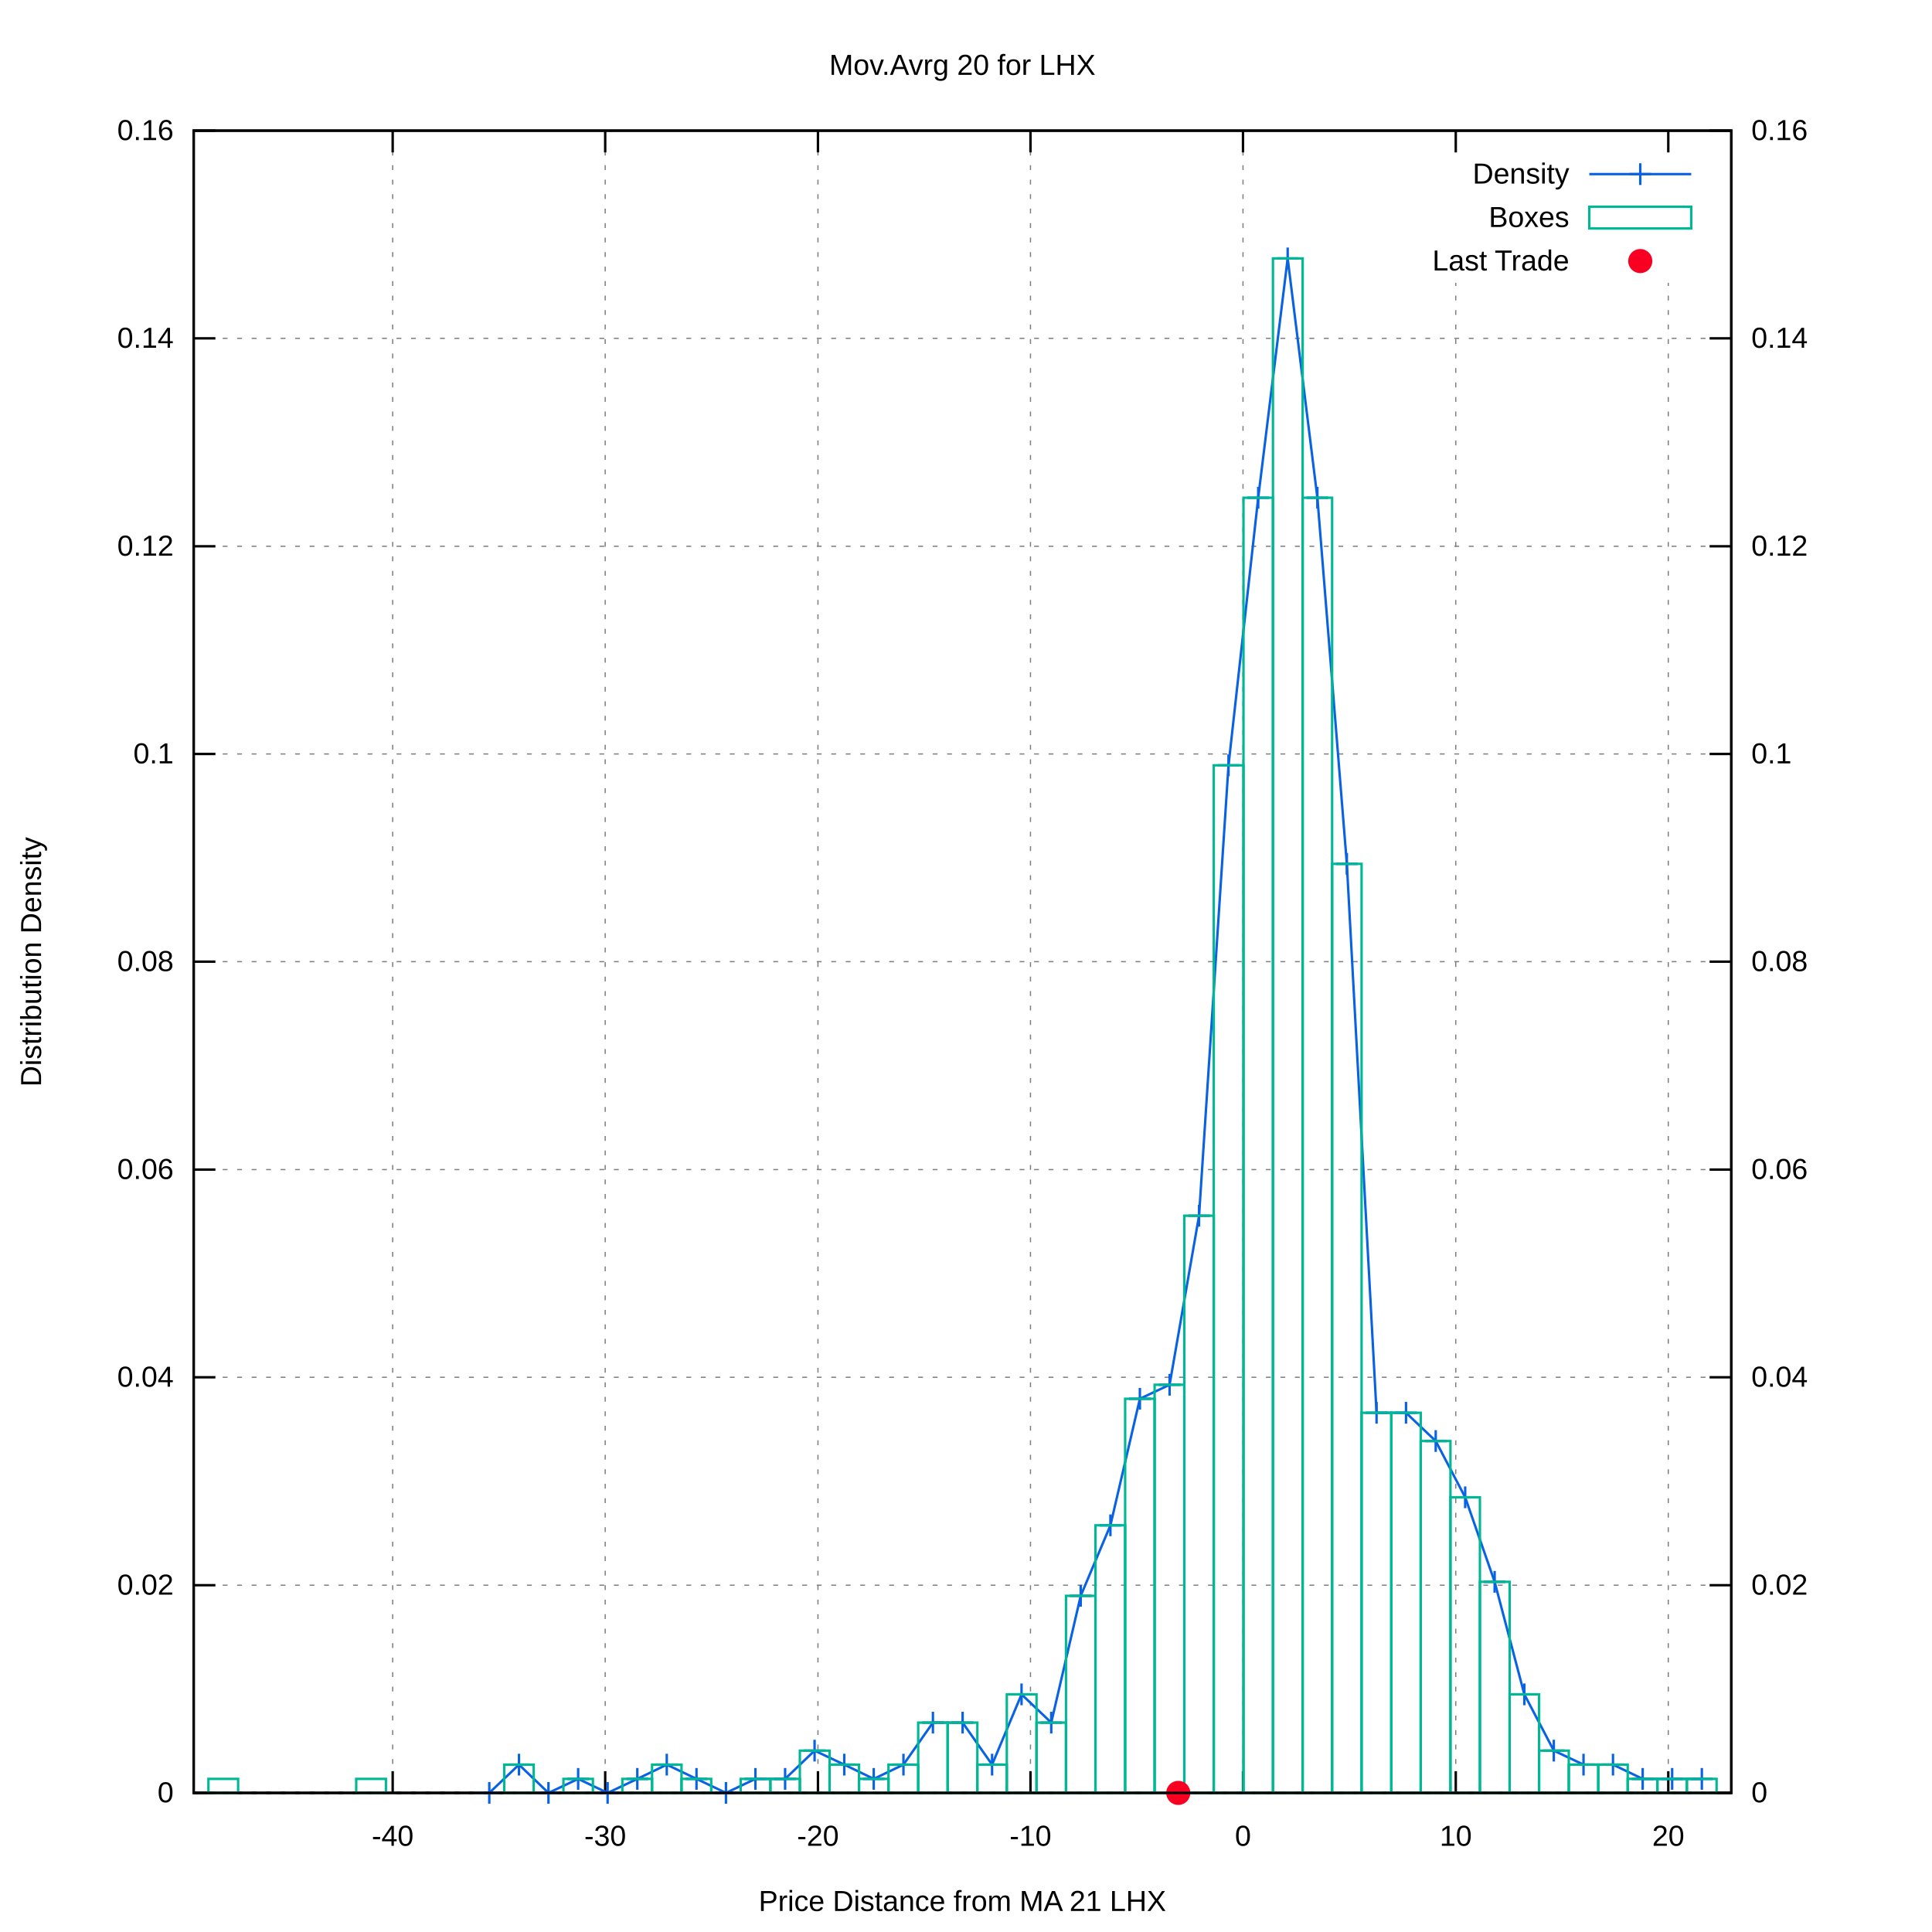
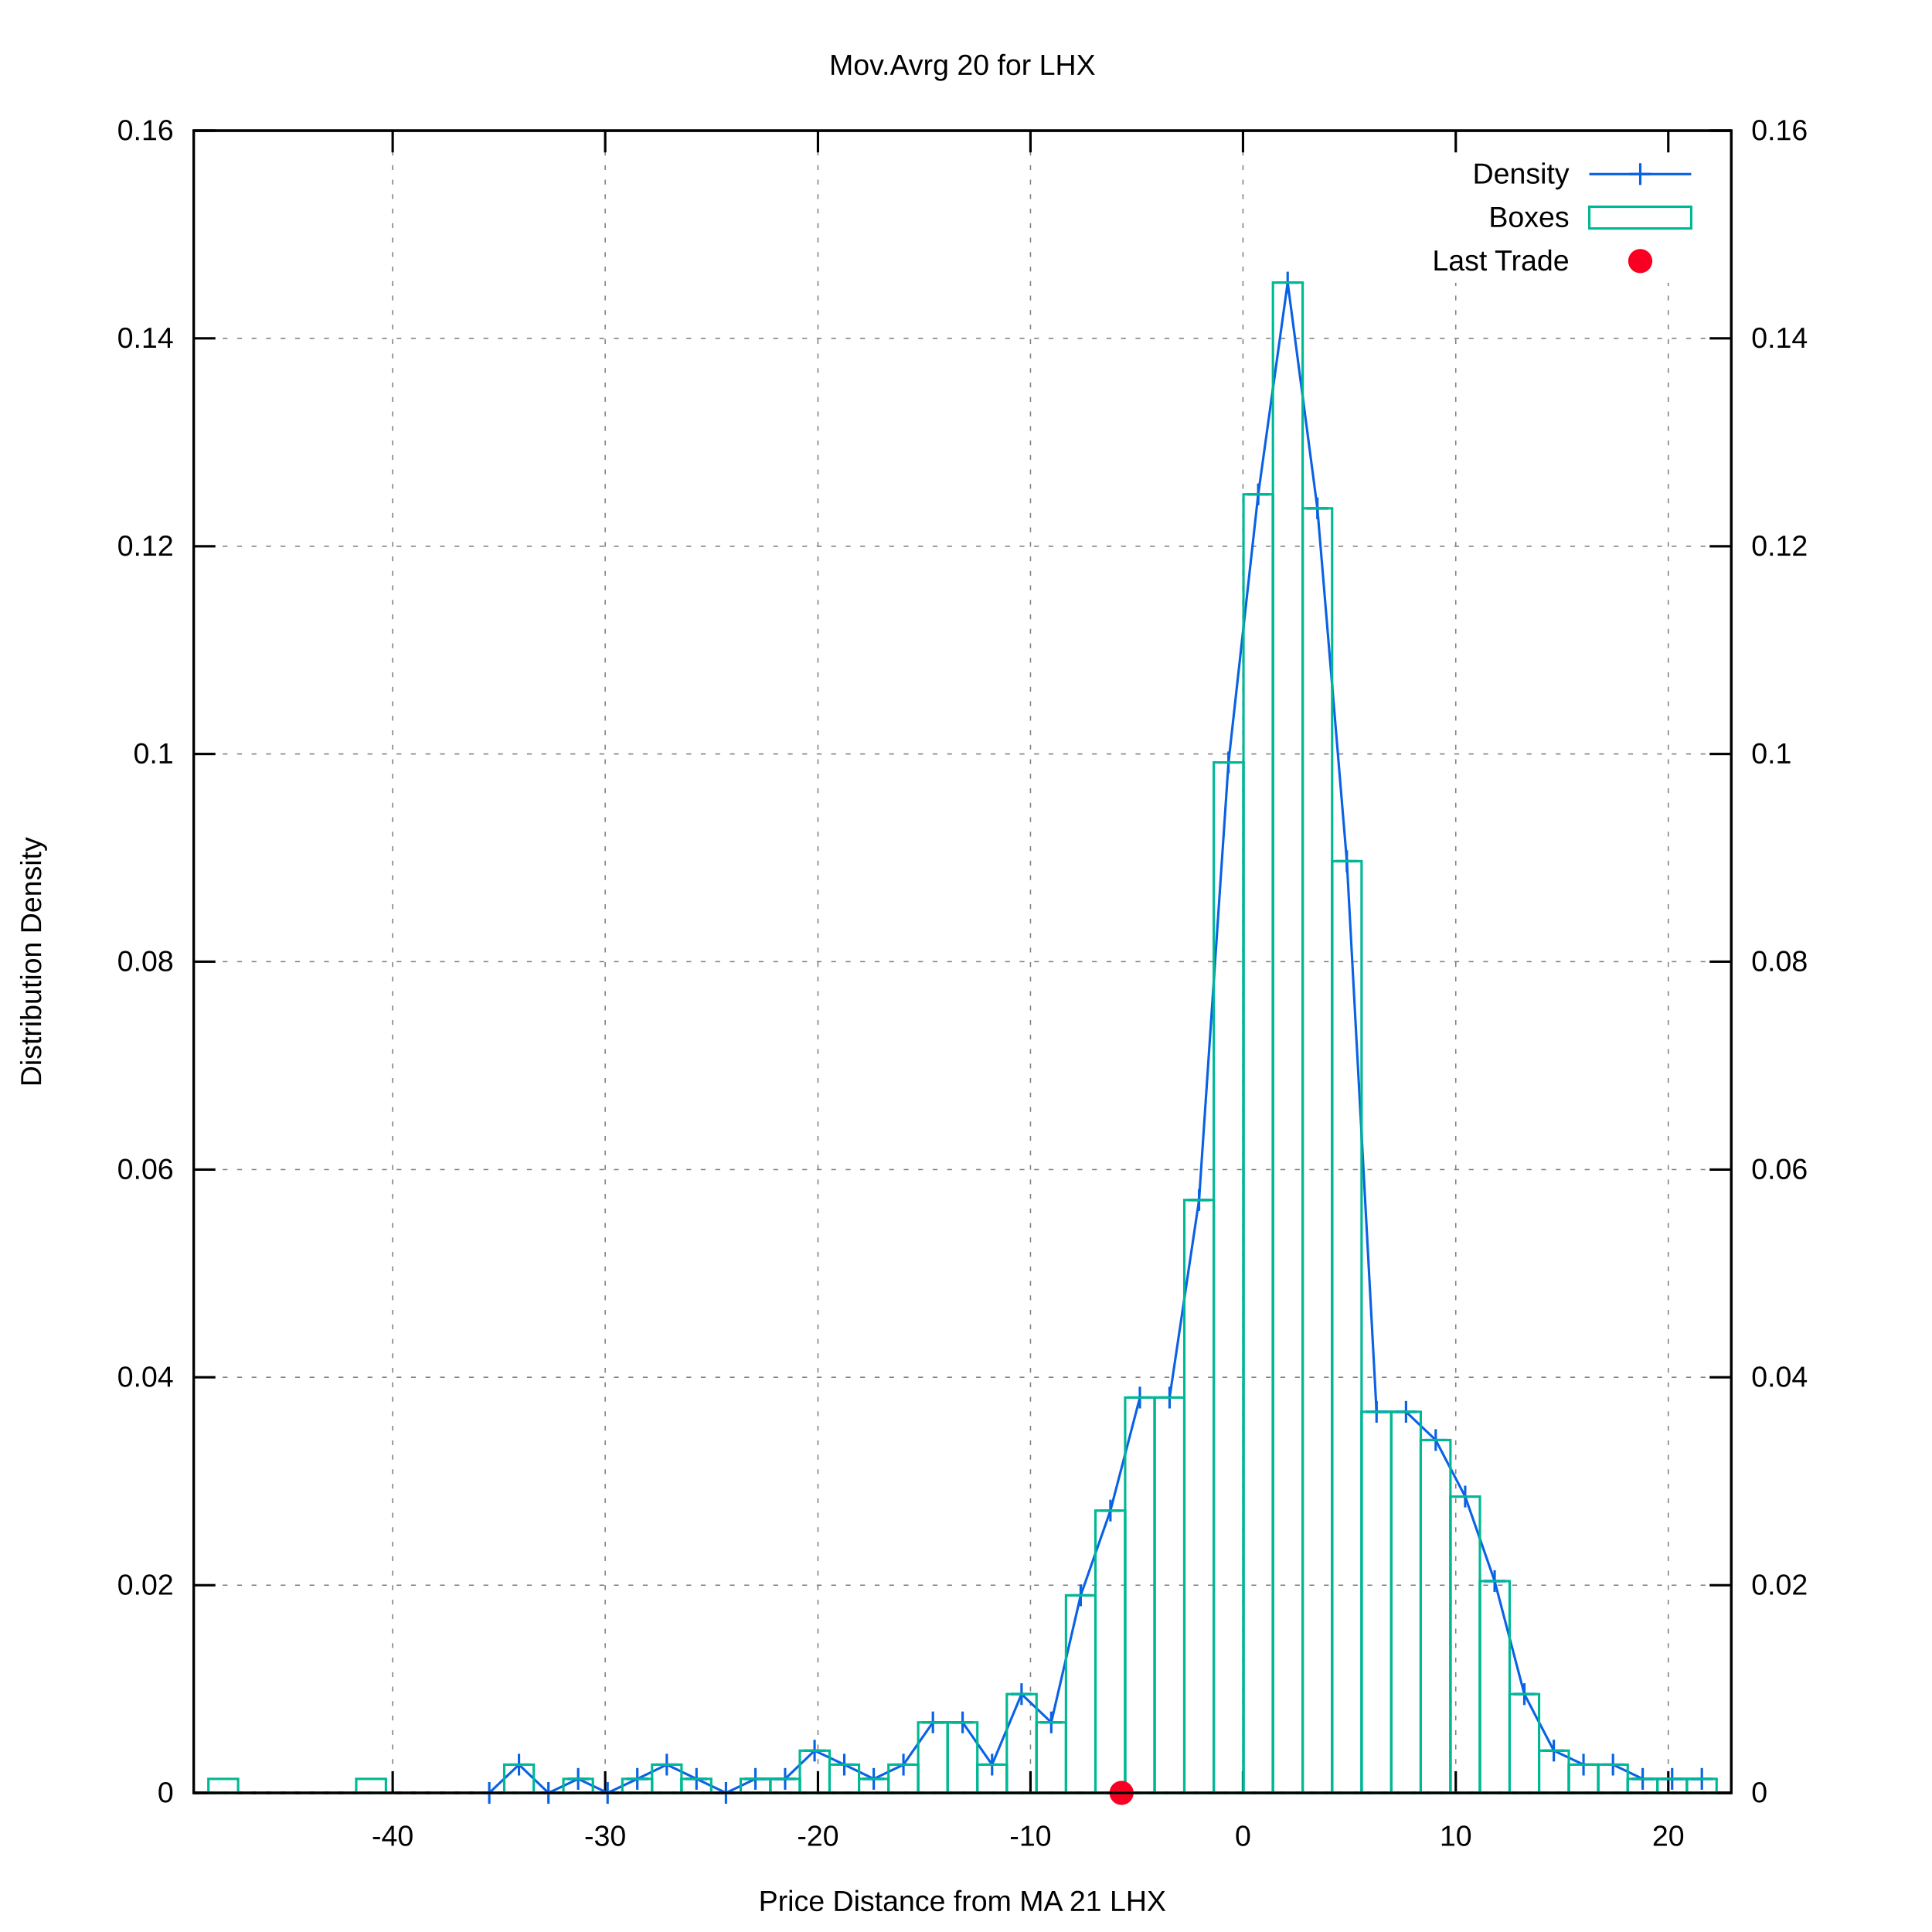
<svg xmlns="http://www.w3.org/2000/svg" xmlns:xlink="http://www.w3.org/1999/xlink" viewBox="0 0 800 800">
  <g id="gnuplot_canvas">
    <rect x="0" y="0" width="800" height="800" fill="#ffffff" />
    <defs>
      <circle id="gpDot" r="0.5" stroke-width="0.5" />
      <path id="gpPt0" stroke-width="0.222" stroke="currentColor" d="M-1,0 h2 M0,-1 v2" />
      <path id="gpPt1" stroke-width="0.222" stroke="currentColor" d="M-1,-1 L1,1 M1,-1 L-1,1" />
      <path id="gpPt2" stroke-width="0.222" stroke="currentColor" d="M-1,0 L1,0 M0,-1 L0,1 M-1,-1 L1,1 M-1,1 L1,-1" />
      <rect id="gpPt3" stroke-width="0.222" stroke="currentColor" x="-1" y="-1" width="2" height="2" />
      <rect id="gpPt4" stroke-width="0.222" stroke="currentColor" fill="currentColor" x="-1" y="-1" width="2" height="2" />
      <circle id="gpPt5" stroke-width="0.222" stroke="currentColor" cx="0" cy="0" r="1" />
      <use xlink:href="#gpPt5" id="gpPt6" fill="currentColor" stroke="none" />
      <path id="gpPt7" stroke-width="0.222" stroke="currentColor" d="M0,-1.33 L-1.33,0.67 L1.33,0.67 z" />
      <use xlink:href="#gpPt7" id="gpPt8" fill="currentColor" stroke="none" />
      <use xlink:href="#gpPt7" id="gpPt9" stroke="currentColor" transform="rotate(180)" />
      <use xlink:href="#gpPt9" id="gpPt10" fill="currentColor" stroke="none" />
      <use xlink:href="#gpPt3" id="gpPt11" stroke="currentColor" transform="rotate(45)" />
      <use xlink:href="#gpPt11" id="gpPt12" fill="currentColor" stroke="none" />
      <path id="gpPt13" stroke-width="0.222" stroke="currentColor" d="M0,1.330 L1.265,0.411 L0.782,-1.067 L-0.782,-1.076 L-1.265,0.411 z" />
      <use xlink:href="#gpPt13" id="gpPt14" fill="currentColor" stroke="none" />
      <filter id="textbox" filterUnits="objectBoundingBox" x="0" y="0" height="1" width="1">
        <feFlood flood-color="#FFFFFF" flood-opacity="1" result="bgnd" />
        <feComposite in="SourceGraphic" in2="bgnd" operator="atop" />
      </filter>
      <filter id="greybox" filterUnits="objectBoundingBox" x="0" y="0" height="1" width="1">
        <feFlood flood-color="lightgrey" flood-opacity="1" result="grey" />
        <feComposite in="SourceGraphic" in2="grey" operator="atop" />
      </filter>
    </defs>
    <g fill="none" color="#FFFFFF" stroke="black" stroke-width="1.00" stroke-linecap="butt" stroke-linejoin="miter">
</g>
    <g fill="none" color="black" stroke="currentColor" stroke-width="1.00" stroke-linecap="butt" stroke-linejoin="miter">
</g>
    <g fill="none" color="black" stroke="black" stroke-width="0.50" stroke-linecap="butt" stroke-linejoin="miter">
</g>
    <g fill="none" color="gray" stroke="currentColor" stroke-width="0.50" stroke-linecap="butt" stroke-linejoin="miter">
      <path stroke="gray" stroke-dasharray="2,4" class="gridline" d="M80.2,742.4 L716.9,742.4  " />
    </g>
    <g fill="none" color="gray" stroke="gray" stroke-width="1.00" stroke-linecap="butt" stroke-linejoin="miter">
</g>
    <g fill="none" color="black" stroke="currentColor" stroke-width="1.00" stroke-linecap="butt" stroke-linejoin="miter">
      <path stroke="black" d="M80.2,742.4 L89.2,742.4  " />
      <g transform="translate(71.9,746.3)" stroke="none" fill="black" font-family="arial" font-size="12.00" text-anchor="end">
        <text>
          <tspan font-family="arial"> 0</tspan>
        </text>
      </g>
    </g>
    <g fill="none" color="black" stroke="currentColor" stroke-width="1.00" stroke-linecap="butt" stroke-linejoin="miter">
</g>
    <g fill="none" color="black" stroke="black" stroke-width="0.50" stroke-linecap="butt" stroke-linejoin="miter">
</g>
    <g fill="none" color="gray" stroke="currentColor" stroke-width="0.50" stroke-linecap="butt" stroke-linejoin="miter">
      <path stroke="gray" stroke-dasharray="2,4" class="gridline" d="M80.2,656.4 L716.9,656.4  " />
    </g>
    <g fill="none" color="gray" stroke="gray" stroke-width="1.00" stroke-linecap="butt" stroke-linejoin="miter">
</g>
    <g fill="none" color="black" stroke="currentColor" stroke-width="1.00" stroke-linecap="butt" stroke-linejoin="miter">
      <path stroke="black" d="M80.2,656.4 L89.2,656.4  " />
      <g transform="translate(71.9,660.3)" stroke="none" fill="black" font-family="arial" font-size="12.00" text-anchor="end">
        <text>
          <tspan font-family="arial"> 0.02</tspan>
        </text>
      </g>
    </g>
    <g fill="none" color="black" stroke="currentColor" stroke-width="1.00" stroke-linecap="butt" stroke-linejoin="miter">
</g>
    <g fill="none" color="black" stroke="black" stroke-width="0.50" stroke-linecap="butt" stroke-linejoin="miter">
</g>
    <g fill="none" color="gray" stroke="currentColor" stroke-width="0.50" stroke-linecap="butt" stroke-linejoin="miter">
      <path stroke="gray" stroke-dasharray="2,4" class="gridline" d="M80.2,570.3 L716.9,570.3  " />
    </g>
    <g fill="none" color="gray" stroke="gray" stroke-width="1.00" stroke-linecap="butt" stroke-linejoin="miter">
</g>
    <g fill="none" color="black" stroke="currentColor" stroke-width="1.00" stroke-linecap="butt" stroke-linejoin="miter">
      <path stroke="black" d="M80.2,570.3 L89.2,570.3  " />
      <g transform="translate(71.9,574.2)" stroke="none" fill="black" font-family="arial" font-size="12.00" text-anchor="end">
        <text>
          <tspan font-family="arial"> 0.04</tspan>
        </text>
      </g>
    </g>
    <g fill="none" color="black" stroke="currentColor" stroke-width="1.00" stroke-linecap="butt" stroke-linejoin="miter">
</g>
    <g fill="none" color="black" stroke="black" stroke-width="0.50" stroke-linecap="butt" stroke-linejoin="miter">
</g>
    <g fill="none" color="gray" stroke="currentColor" stroke-width="0.50" stroke-linecap="butt" stroke-linejoin="miter">
      <path stroke="gray" stroke-dasharray="2,4" class="gridline" d="M80.2,484.3 L716.9,484.3  " />
    </g>
    <g fill="none" color="gray" stroke="gray" stroke-width="1.00" stroke-linecap="butt" stroke-linejoin="miter">
</g>
    <g fill="none" color="black" stroke="currentColor" stroke-width="1.00" stroke-linecap="butt" stroke-linejoin="miter">
      <path stroke="black" d="M80.2,484.3 L89.2,484.3  " />
      <g transform="translate(71.9,488.2)" stroke="none" fill="black" font-family="arial" font-size="12.00" text-anchor="end">
        <text>
          <tspan font-family="arial"> 0.06</tspan>
        </text>
      </g>
    </g>
    <g fill="none" color="black" stroke="currentColor" stroke-width="1.00" stroke-linecap="butt" stroke-linejoin="miter">
</g>
    <g fill="none" color="black" stroke="black" stroke-width="0.50" stroke-linecap="butt" stroke-linejoin="miter">
</g>
    <g fill="none" color="gray" stroke="currentColor" stroke-width="0.50" stroke-linecap="butt" stroke-linejoin="miter">
      <path stroke="gray" stroke-dasharray="2,4" class="gridline" d="M80.2,398.2 L716.9,398.2  " />
    </g>
    <g fill="none" color="gray" stroke="gray" stroke-width="1.00" stroke-linecap="butt" stroke-linejoin="miter">
</g>
    <g fill="none" color="black" stroke="currentColor" stroke-width="1.00" stroke-linecap="butt" stroke-linejoin="miter">
      <path stroke="black" d="M80.2,398.2 L89.2,398.2  " />
      <g transform="translate(71.9,402.1)" stroke="none" fill="black" font-family="arial" font-size="12.00" text-anchor="end">
        <text>
          <tspan font-family="arial"> 0.08</tspan>
        </text>
      </g>
    </g>
    <g fill="none" color="black" stroke="currentColor" stroke-width="1.00" stroke-linecap="butt" stroke-linejoin="miter">
</g>
    <g fill="none" color="black" stroke="black" stroke-width="0.50" stroke-linecap="butt" stroke-linejoin="miter">
</g>
    <g fill="none" color="gray" stroke="currentColor" stroke-width="0.50" stroke-linecap="butt" stroke-linejoin="miter">
      <path stroke="gray" stroke-dasharray="2,4" class="gridline" d="M80.2,312.2 L716.9,312.2  " />
    </g>
    <g fill="none" color="gray" stroke="gray" stroke-width="1.00" stroke-linecap="butt" stroke-linejoin="miter">
</g>
    <g fill="none" color="black" stroke="currentColor" stroke-width="1.00" stroke-linecap="butt" stroke-linejoin="miter">
      <path stroke="black" d="M80.2,312.2 L89.2,312.2  " />
      <g transform="translate(71.9,316.1)" stroke="none" fill="black" font-family="arial" font-size="12.00" text-anchor="end">
        <text>
          <tspan font-family="arial"> 0.1</tspan>
        </text>
      </g>
    </g>
    <g fill="none" color="black" stroke="currentColor" stroke-width="1.00" stroke-linecap="butt" stroke-linejoin="miter">
</g>
    <g fill="none" color="black" stroke="black" stroke-width="0.50" stroke-linecap="butt" stroke-linejoin="miter">
</g>
    <g fill="none" color="gray" stroke="currentColor" stroke-width="0.50" stroke-linecap="butt" stroke-linejoin="miter">
      <path stroke="gray" stroke-dasharray="2,4" class="gridline" d="M80.2,226.2 L716.9,226.2  " />
    </g>
    <g fill="none" color="gray" stroke="gray" stroke-width="1.00" stroke-linecap="butt" stroke-linejoin="miter">
</g>
    <g fill="none" color="black" stroke="currentColor" stroke-width="1.00" stroke-linecap="butt" stroke-linejoin="miter">
      <path stroke="black" d="M80.2,226.2 L89.2,226.2  " />
      <g transform="translate(71.9,230.1)" stroke="none" fill="black" font-family="arial" font-size="12.00" text-anchor="end">
        <text>
          <tspan font-family="arial"> 0.12</tspan>
        </text>
      </g>
    </g>
    <g fill="none" color="black" stroke="currentColor" stroke-width="1.00" stroke-linecap="butt" stroke-linejoin="miter">
</g>
    <g fill="none" color="black" stroke="black" stroke-width="0.50" stroke-linecap="butt" stroke-linejoin="miter">
</g>
    <g fill="none" color="gray" stroke="currentColor" stroke-width="0.50" stroke-linecap="butt" stroke-linejoin="miter">
      <path stroke="gray" stroke-dasharray="2,4" class="gridline" d="M80.2,140.1 L716.9,140.1  " />
    </g>
    <g fill="none" color="gray" stroke="gray" stroke-width="1.00" stroke-linecap="butt" stroke-linejoin="miter">
</g>
    <g fill="none" color="black" stroke="currentColor" stroke-width="1.00" stroke-linecap="butt" stroke-linejoin="miter">
      <path stroke="black" d="M80.2,140.1 L89.2,140.1  " />
      <g transform="translate(71.9,144.0)" stroke="none" fill="black" font-family="arial" font-size="12.00" text-anchor="end">
        <text>
          <tspan font-family="arial"> 0.14</tspan>
        </text>
      </g>
    </g>
    <g fill="none" color="black" stroke="currentColor" stroke-width="1.00" stroke-linecap="butt" stroke-linejoin="miter">
</g>
    <g fill="none" color="black" stroke="black" stroke-width="0.50" stroke-linecap="butt" stroke-linejoin="miter">
</g>
    <g fill="none" color="gray" stroke="currentColor" stroke-width="0.50" stroke-linecap="butt" stroke-linejoin="miter">
      <path stroke="gray" stroke-dasharray="2,4" class="gridline" d="M80.2,54.1 L716.9,54.1  " />
    </g>
    <g fill="none" color="gray" stroke="gray" stroke-width="1.00" stroke-linecap="butt" stroke-linejoin="miter">
</g>
    <g fill="none" color="black" stroke="currentColor" stroke-width="1.00" stroke-linecap="butt" stroke-linejoin="miter">
      <path stroke="black" d="M80.2,54.1 L89.2,54.1  " />
      <g transform="translate(71.9,58.0)" stroke="none" fill="black" font-family="arial" font-size="12.00" text-anchor="end">
        <text>
          <tspan font-family="arial"> 0.16</tspan>
        </text>
      </g>
    </g>
    <g fill="none" color="black" stroke="currentColor" stroke-width="1.00" stroke-linecap="butt" stroke-linejoin="miter">
</g>
    <g fill="none" color="black" stroke="black" stroke-width="0.50" stroke-linecap="butt" stroke-linejoin="miter">
</g>
    <g fill="none" color="gray" stroke="currentColor" stroke-width="0.50" stroke-linecap="butt" stroke-linejoin="miter">
      <path stroke="gray" stroke-dasharray="2,4" class="gridline" d="M162.6,742.4 L162.6,54.1  " />
    </g>
    <g fill="none" color="gray" stroke="gray" stroke-width="1.00" stroke-linecap="butt" stroke-linejoin="miter">
</g>
    <g fill="none" color="black" stroke="currentColor" stroke-width="1.00" stroke-linecap="butt" stroke-linejoin="miter">
      <path stroke="black" d="M162.6,742.4 L162.6,733.4 M162.6,54.1 L162.6,63.1  " />
      <g transform="translate(162.6,764.3)" stroke="none" fill="black" font-family="arial" font-size="12.00" text-anchor="middle">
        <text>
          <tspan font-family="arial">-40</tspan>
        </text>
      </g>
    </g>
    <g fill="none" color="black" stroke="currentColor" stroke-width="1.00" stroke-linecap="butt" stroke-linejoin="miter">
</g>
    <g fill="none" color="black" stroke="black" stroke-width="0.50" stroke-linecap="butt" stroke-linejoin="miter">
</g>
    <g fill="none" color="gray" stroke="currentColor" stroke-width="0.50" stroke-linecap="butt" stroke-linejoin="miter">
      <path stroke="gray" stroke-dasharray="2,4" class="gridline" d="M250.6,742.4 L250.6,54.1  " />
    </g>
    <g fill="none" color="gray" stroke="gray" stroke-width="1.00" stroke-linecap="butt" stroke-linejoin="miter">
</g>
    <g fill="none" color="black" stroke="currentColor" stroke-width="1.00" stroke-linecap="butt" stroke-linejoin="miter">
      <path stroke="black" d="M250.6,742.4 L250.6,733.4 M250.6,54.1 L250.6,63.1  " />
      <g transform="translate(250.6,764.3)" stroke="none" fill="black" font-family="arial" font-size="12.00" text-anchor="middle">
        <text>
          <tspan font-family="arial">-30</tspan>
        </text>
      </g>
    </g>
    <g fill="none" color="black" stroke="currentColor" stroke-width="1.00" stroke-linecap="butt" stroke-linejoin="miter">
</g>
    <g fill="none" color="black" stroke="black" stroke-width="0.50" stroke-linecap="butt" stroke-linejoin="miter">
</g>
    <g fill="none" color="gray" stroke="currentColor" stroke-width="0.50" stroke-linecap="butt" stroke-linejoin="miter">
      <path stroke="gray" stroke-dasharray="2,4" class="gridline" d="M338.7,742.4 L338.7,54.1  " />
    </g>
    <g fill="none" color="gray" stroke="gray" stroke-width="1.00" stroke-linecap="butt" stroke-linejoin="miter">
</g>
    <g fill="none" color="black" stroke="currentColor" stroke-width="1.00" stroke-linecap="butt" stroke-linejoin="miter">
      <path stroke="black" d="M338.7,742.4 L338.7,733.4 M338.7,54.1 L338.7,63.1  " />
      <g transform="translate(338.7,764.3)" stroke="none" fill="black" font-family="arial" font-size="12.00" text-anchor="middle">
        <text>
          <tspan font-family="arial">-20</tspan>
        </text>
      </g>
    </g>
    <g fill="none" color="black" stroke="currentColor" stroke-width="1.00" stroke-linecap="butt" stroke-linejoin="miter">
</g>
    <g fill="none" color="black" stroke="black" stroke-width="0.50" stroke-linecap="butt" stroke-linejoin="miter">
</g>
    <g fill="none" color="gray" stroke="currentColor" stroke-width="0.50" stroke-linecap="butt" stroke-linejoin="miter">
      <path stroke="gray" stroke-dasharray="2,4" class="gridline" d="M426.7,742.4 L426.7,54.1  " />
    </g>
    <g fill="none" color="gray" stroke="gray" stroke-width="1.00" stroke-linecap="butt" stroke-linejoin="miter">
</g>
    <g fill="none" color="black" stroke="currentColor" stroke-width="1.00" stroke-linecap="butt" stroke-linejoin="miter">
      <path stroke="black" d="M426.7,742.4 L426.7,733.4 M426.7,54.1 L426.7,63.1  " />
      <g transform="translate(426.7,764.3)" stroke="none" fill="black" font-family="arial" font-size="12.00" text-anchor="middle">
        <text>
          <tspan font-family="arial">-10</tspan>
        </text>
      </g>
    </g>
    <g fill="none" color="black" stroke="currentColor" stroke-width="1.00" stroke-linecap="butt" stroke-linejoin="miter">
</g>
    <g fill="none" color="black" stroke="black" stroke-width="0.50" stroke-linecap="butt" stroke-linejoin="miter">
</g>
    <g fill="none" color="gray" stroke="currentColor" stroke-width="0.50" stroke-linecap="butt" stroke-linejoin="miter">
      <path stroke="gray" stroke-dasharray="2,4" class="gridline" d="M514.7,742.4 L514.7,54.1  " />
    </g>
    <g fill="none" color="gray" stroke="gray" stroke-width="1.00" stroke-linecap="butt" stroke-linejoin="miter">
</g>
    <g fill="none" color="black" stroke="currentColor" stroke-width="1.00" stroke-linecap="butt" stroke-linejoin="miter">
      <path stroke="black" d="M514.7,742.4 L514.7,733.4 M514.7,54.1 L514.7,63.1  " />
      <g transform="translate(514.7,764.3)" stroke="none" fill="black" font-family="arial" font-size="12.00" text-anchor="middle">
        <text>
          <tspan font-family="arial"> 0</tspan>
        </text>
      </g>
    </g>
    <g fill="none" color="black" stroke="currentColor" stroke-width="1.00" stroke-linecap="butt" stroke-linejoin="miter">
</g>
    <g fill="none" color="black" stroke="black" stroke-width="0.50" stroke-linecap="butt" stroke-linejoin="miter">
</g>
    <g fill="none" color="gray" stroke="currentColor" stroke-width="0.50" stroke-linecap="butt" stroke-linejoin="miter">
      <path stroke="gray" stroke-dasharray="2,4" class="gridline" d="M602.8,742.4 L602.8,117.1 M602.8,63.1 L602.8,54.1  " />
    </g>
    <g fill="none" color="gray" stroke="gray" stroke-width="1.00" stroke-linecap="butt" stroke-linejoin="miter">
</g>
    <g fill="none" color="black" stroke="currentColor" stroke-width="1.00" stroke-linecap="butt" stroke-linejoin="miter">
      <path stroke="black" d="M602.8,742.4 L602.8,733.4 M602.8,54.1 L602.8,63.1  " />
      <g transform="translate(602.8,764.3)" stroke="none" fill="black" font-family="arial" font-size="12.00" text-anchor="middle">
        <text>
          <tspan font-family="arial"> 10</tspan>
        </text>
      </g>
    </g>
    <g fill="none" color="black" stroke="currentColor" stroke-width="1.00" stroke-linecap="butt" stroke-linejoin="miter">
</g>
    <g fill="none" color="black" stroke="black" stroke-width="0.50" stroke-linecap="butt" stroke-linejoin="miter">
</g>
    <g fill="none" color="gray" stroke="currentColor" stroke-width="0.50" stroke-linecap="butt" stroke-linejoin="miter">
      <path stroke="gray" stroke-dasharray="2,4" class="gridline" d="M690.8,742.4 L690.8,117.1 M690.8,63.1 L690.8,54.1  " />
    </g>
    <g fill="none" color="gray" stroke="gray" stroke-width="1.00" stroke-linecap="butt" stroke-linejoin="miter">
</g>
    <g fill="none" color="black" stroke="currentColor" stroke-width="1.00" stroke-linecap="butt" stroke-linejoin="miter">
      <path stroke="black" d="M690.8,742.4 L690.8,733.4 M690.8,54.1 L690.8,63.1  " />
      <g transform="translate(690.8,764.3)" stroke="none" fill="black" font-family="arial" font-size="12.00" text-anchor="middle">
        <text>
          <tspan font-family="arial"> 20</tspan>
        </text>
      </g>
    </g>
    <g fill="none" color="black" stroke="currentColor" stroke-width="1.00" stroke-linecap="butt" stroke-linejoin="miter">
      <path stroke="black" d="M716.9,742.4 L707.9,742.4  " />
      <g transform="translate(725.2,746.3)" stroke="none" fill="black" font-family="arial" font-size="12.00" text-anchor="start">
        <text>
          <tspan font-family="arial"> 0</tspan>
        </text>
      </g>
    </g>
    <g fill="none" color="black" stroke="currentColor" stroke-width="1.00" stroke-linecap="butt" stroke-linejoin="miter">
      <path stroke="black" d="M716.9,656.4 L707.9,656.4  " />
      <g transform="translate(725.2,660.3)" stroke="none" fill="black" font-family="arial" font-size="12.00" text-anchor="start">
        <text>
          <tspan font-family="arial"> 0.02</tspan>
        </text>
      </g>
    </g>
    <g fill="none" color="black" stroke="currentColor" stroke-width="1.00" stroke-linecap="butt" stroke-linejoin="miter">
      <path stroke="black" d="M716.9,570.3 L707.9,570.3  " />
      <g transform="translate(725.2,574.2)" stroke="none" fill="black" font-family="arial" font-size="12.00" text-anchor="start">
        <text>
          <tspan font-family="arial"> 0.04</tspan>
        </text>
      </g>
    </g>
    <g fill="none" color="black" stroke="currentColor" stroke-width="1.00" stroke-linecap="butt" stroke-linejoin="miter">
      <path stroke="black" d="M716.9,484.3 L707.9,484.3  " />
      <g transform="translate(725.2,488.2)" stroke="none" fill="black" font-family="arial" font-size="12.00" text-anchor="start">
        <text>
          <tspan font-family="arial"> 0.06</tspan>
        </text>
      </g>
    </g>
    <g fill="none" color="black" stroke="currentColor" stroke-width="1.00" stroke-linecap="butt" stroke-linejoin="miter">
      <path stroke="black" d="M716.9,398.2 L707.9,398.2  " />
      <g transform="translate(725.2,402.1)" stroke="none" fill="black" font-family="arial" font-size="12.00" text-anchor="start">
        <text>
          <tspan font-family="arial"> 0.08</tspan>
        </text>
      </g>
    </g>
    <g fill="none" color="black" stroke="currentColor" stroke-width="1.00" stroke-linecap="butt" stroke-linejoin="miter">
      <path stroke="black" d="M716.9,312.2 L707.9,312.2  " />
      <g transform="translate(725.2,316.1)" stroke="none" fill="black" font-family="arial" font-size="12.00" text-anchor="start">
        <text>
          <tspan font-family="arial"> 0.1</tspan>
        </text>
      </g>
    </g>
    <g fill="none" color="black" stroke="currentColor" stroke-width="1.00" stroke-linecap="butt" stroke-linejoin="miter">
      <path stroke="black" d="M716.9,226.2 L707.9,226.2  " />
      <g transform="translate(725.2,230.1)" stroke="none" fill="black" font-family="arial" font-size="12.00" text-anchor="start">
        <text>
          <tspan font-family="arial"> 0.12</tspan>
        </text>
      </g>
    </g>
    <g fill="none" color="black" stroke="currentColor" stroke-width="1.00" stroke-linecap="butt" stroke-linejoin="miter">
      <path stroke="black" d="M716.9,140.1 L707.9,140.1  " />
      <g transform="translate(725.2,144.0)" stroke="none" fill="black" font-family="arial" font-size="12.00" text-anchor="start">
        <text>
          <tspan font-family="arial"> 0.14</tspan>
        </text>
      </g>
    </g>
    <g fill="none" color="black" stroke="currentColor" stroke-width="1.00" stroke-linecap="butt" stroke-linejoin="miter">
      <path stroke="black" d="M716.9,54.1 L707.9,54.1  " />
      <g transform="translate(725.2,58.0)" stroke="none" fill="black" font-family="arial" font-size="12.00" text-anchor="start">
        <text>
          <tspan font-family="arial"> 0.16</tspan>
        </text>
      </g>
    </g>
    <g fill="none" color="black" stroke="currentColor" stroke-width="1.00" stroke-linecap="butt" stroke-linejoin="miter">
</g>
    <g fill="none" color="gray" stroke="currentColor" stroke-width="1.00" stroke-linecap="butt" stroke-linejoin="miter">
      <path stroke="black" stroke-dasharray="2,4" d="M80.2,742.4 L716.9,742.4  " />
    </g>
    <g fill="none" color="black" stroke="currentColor" stroke-width="1.00" stroke-linecap="butt" stroke-linejoin="miter">
      <path stroke="black" d="M80.2,54.1 L80.2,742.4 L716.9,742.4 L716.9,54.1 L80.2,54.1 Z  " />
    </g>
    <g fill="none" color="black" stroke="currentColor" stroke-width="1.00" stroke-linecap="butt" stroke-linejoin="miter">
      <g transform="translate(17.0,398.3) rotate(270)" stroke="none" fill="black" font-family="arial" font-size="12.00" text-anchor="middle">
        <text>
          <tspan font-family="arial">Distribution Density</tspan>
        </text>
      </g>
    </g>
    <g fill="none" color="black" stroke="currentColor" stroke-width="1.00" stroke-linecap="butt" stroke-linejoin="miter">
      <g transform="translate(398.5,791.3)" stroke="none" fill="black" font-family="arial" font-size="12.00" text-anchor="middle">
        <text>
          <tspan font-family="arial">Price Distance from MA 21 LHX</tspan>
        </text>
      </g>
    </g>
    <g fill="none" color="black" stroke="currentColor" stroke-width="1.00" stroke-linecap="butt" stroke-linejoin="miter">
      <g transform="translate(398.5,31.0)" stroke="none" fill="black" font-family="arial" font-size="12.00" text-anchor="middle">
        <text>
          <tspan font-family="arial">Mov.Avrg 20 for LHX </tspan>
        </text>
      </g>
    </g>
    <g id="gnuplot_plot_1">
      <g fill="none" color="black" stroke="currentColor" stroke-width="1.00" stroke-linecap="butt" stroke-linejoin="miter">
        <g transform="translate(649.8,76.0)" stroke="none" fill="black" font-family="arial" font-size="12.00" text-anchor="end">
          <text>
            <tspan font-family="arial">Density</tspan>
          </text>
        </g>
      </g>
      <g fill="none" color="black" stroke="currentColor" stroke-width="1.00" stroke-linecap="butt" stroke-linejoin="miter">
-         <path stroke="rgb(  9,  97, 228)" d="M658.1,72.1 L700.3,72.1 M202.6,742.4 L214.9,730.7 L227.1,742.4 L239.4,736.6 L251.6,742.4 L263.9,736.6   L276.1,730.7 L288.4,736.6 L300.6,742.4 L312.8,736.6 L325.1,736.6 L337.3,724.9 L349.6,730.7 L361.8,736.6   L374.1,730.7 L386.3,713.3 L398.6,713.3 L410.8,730.7 L423.0,701.6 L435.3,713.3 L447.5,660.8 L459.8,631.6   L472.0,579.2 L484.3,573.4 L496.5,503.4 L508.7,316.9 L521.0,206.1 L533.2,107.0 L545.5,206.1 L557.7,357.7   L570.0,585.0 L582.2,585.0 L594.5,596.7 L606.7,620.0 L618.9,655.0 L631.2,701.6 L643.4,724.9 L655.7,730.7   L667.9,730.7 L680.2,736.6 L692.4,736.6 L704.7,736.6  " />
+         <path stroke="rgb(  9,  97, 228)" d="M658.1,72.1 L700.3,72.1 M202.6,742.4 L214.9,730.7 L227.1,742.4 L239.4,736.6 L251.6,742.4 L263.9,736.6   L276.1,730.7 L288.4,736.6 L300.6,742.4 L312.8,736.6 L325.1,736.6 L337.3,724.9 L349.6,730.7 L361.8,736.6   L374.1,730.7 L386.3,713.2 L398.6,713.2 L410.8,730.7 L423.0,701.5 L435.3,713.2 L447.5,660.6 L459.8,625.5   L472.0,578.7 L484.3,578.7 L496.5,496.9 L508.7,315.7 L521.0,204.7 L533.2,117.0 L545.5,210.5 L557.7,356.6   L570.0,584.6 L582.2,584.6 L594.5,596.3 L606.7,619.7 L618.9,654.7 L631.2,701.5 L643.4,724.9 L655.7,730.7   L667.9,730.7 L680.2,736.6 L692.4,736.6 L704.7,736.6  " />
        <use xlink:href="#gpPt0" transform="translate(202.6,742.4) scale(4.50)" color="rgb(  9,  97, 228)" />
        <use xlink:href="#gpPt0" transform="translate(214.9,730.7) scale(4.50)" color="rgb(  9,  97, 228)" />
        <use xlink:href="#gpPt0" transform="translate(227.1,742.4) scale(4.50)" color="rgb(  9,  97, 228)" />
        <use xlink:href="#gpPt0" transform="translate(239.4,736.6) scale(4.50)" color="rgb(  9,  97, 228)" />
        <use xlink:href="#gpPt0" transform="translate(251.6,742.4) scale(4.50)" color="rgb(  9,  97, 228)" />
        <use xlink:href="#gpPt0" transform="translate(263.9,736.6) scale(4.50)" color="rgb(  9,  97, 228)" />
        <use xlink:href="#gpPt0" transform="translate(276.1,730.7) scale(4.50)" color="rgb(  9,  97, 228)" />
        <use xlink:href="#gpPt0" transform="translate(288.4,736.6) scale(4.50)" color="rgb(  9,  97, 228)" />
        <use xlink:href="#gpPt0" transform="translate(300.6,742.4) scale(4.50)" color="rgb(  9,  97, 228)" />
        <use xlink:href="#gpPt0" transform="translate(312.8,736.6) scale(4.50)" color="rgb(  9,  97, 228)" />
        <use xlink:href="#gpPt0" transform="translate(325.1,736.6) scale(4.50)" color="rgb(  9,  97, 228)" />
        <use xlink:href="#gpPt0" transform="translate(337.3,724.9) scale(4.50)" color="rgb(  9,  97, 228)" />
        <use xlink:href="#gpPt0" transform="translate(349.6,730.7) scale(4.50)" color="rgb(  9,  97, 228)" />
        <use xlink:href="#gpPt0" transform="translate(361.8,736.6) scale(4.50)" color="rgb(  9,  97, 228)" />
        <use xlink:href="#gpPt0" transform="translate(374.1,730.7) scale(4.50)" color="rgb(  9,  97, 228)" />
-         <use xlink:href="#gpPt0" transform="translate(386.3,713.3) scale(4.50)" color="rgb(  9,  97, 228)" />
-         <use xlink:href="#gpPt0" transform="translate(398.6,713.3) scale(4.50)" color="rgb(  9,  97, 228)" />
+         <use xlink:href="#gpPt0" transform="translate(386.3,713.2) scale(4.50)" color="rgb(  9,  97, 228)" />
+         <use xlink:href="#gpPt0" transform="translate(398.6,713.2) scale(4.50)" color="rgb(  9,  97, 228)" />
        <use xlink:href="#gpPt0" transform="translate(410.8,730.7) scale(4.50)" color="rgb(  9,  97, 228)" />
-         <use xlink:href="#gpPt0" transform="translate(423.0,701.6) scale(4.50)" color="rgb(  9,  97, 228)" />
-         <use xlink:href="#gpPt0" transform="translate(435.3,713.3) scale(4.50)" color="rgb(  9,  97, 228)" />
-         <use xlink:href="#gpPt0" transform="translate(447.5,660.8) scale(4.50)" color="rgb(  9,  97, 228)" />
-         <use xlink:href="#gpPt0" transform="translate(459.8,631.6) scale(4.50)" color="rgb(  9,  97, 228)" />
-         <use xlink:href="#gpPt0" transform="translate(472.0,579.2) scale(4.50)" color="rgb(  9,  97, 228)" />
-         <use xlink:href="#gpPt0" transform="translate(484.3,573.4) scale(4.50)" color="rgb(  9,  97, 228)" />
-         <use xlink:href="#gpPt0" transform="translate(496.5,503.4) scale(4.50)" color="rgb(  9,  97, 228)" />
-         <use xlink:href="#gpPt0" transform="translate(508.7,316.9) scale(4.50)" color="rgb(  9,  97, 228)" />
-         <use xlink:href="#gpPt0" transform="translate(521.0,206.1) scale(4.50)" color="rgb(  9,  97, 228)" />
-         <use xlink:href="#gpPt0" transform="translate(533.2,107.0) scale(4.50)" color="rgb(  9,  97, 228)" />
-         <use xlink:href="#gpPt0" transform="translate(545.5,206.1) scale(4.50)" color="rgb(  9,  97, 228)" />
-         <use xlink:href="#gpPt0" transform="translate(557.7,357.7) scale(4.50)" color="rgb(  9,  97, 228)" />
-         <use xlink:href="#gpPt0" transform="translate(570.0,585.0) scale(4.50)" color="rgb(  9,  97, 228)" />
-         <use xlink:href="#gpPt0" transform="translate(582.2,585.0) scale(4.50)" color="rgb(  9,  97, 228)" />
-         <use xlink:href="#gpPt0" transform="translate(594.5,596.7) scale(4.50)" color="rgb(  9,  97, 228)" />
-         <use xlink:href="#gpPt0" transform="translate(606.7,620.0) scale(4.50)" color="rgb(  9,  97, 228)" />
-         <use xlink:href="#gpPt0" transform="translate(618.9,655.0) scale(4.50)" color="rgb(  9,  97, 228)" />
-         <use xlink:href="#gpPt0" transform="translate(631.2,701.6) scale(4.50)" color="rgb(  9,  97, 228)" />
+         <use xlink:href="#gpPt0" transform="translate(423.0,701.5) scale(4.50)" color="rgb(  9,  97, 228)" />
+         <use xlink:href="#gpPt0" transform="translate(435.3,713.2) scale(4.50)" color="rgb(  9,  97, 228)" />
+         <use xlink:href="#gpPt0" transform="translate(447.5,660.6) scale(4.50)" color="rgb(  9,  97, 228)" />
+         <use xlink:href="#gpPt0" transform="translate(459.8,625.5) scale(4.50)" color="rgb(  9,  97, 228)" />
+         <use xlink:href="#gpPt0" transform="translate(472.0,578.7) scale(4.50)" color="rgb(  9,  97, 228)" />
+         <use xlink:href="#gpPt0" transform="translate(484.3,578.7) scale(4.50)" color="rgb(  9,  97, 228)" />
+         <use xlink:href="#gpPt0" transform="translate(496.5,496.9) scale(4.50)" color="rgb(  9,  97, 228)" />
+         <use xlink:href="#gpPt0" transform="translate(508.7,315.7) scale(4.50)" color="rgb(  9,  97, 228)" />
+         <use xlink:href="#gpPt0" transform="translate(521.0,204.7) scale(4.50)" color="rgb(  9,  97, 228)" />
+         <use xlink:href="#gpPt0" transform="translate(533.2,117.0) scale(4.50)" color="rgb(  9,  97, 228)" />
+         <use xlink:href="#gpPt0" transform="translate(545.5,210.5) scale(4.50)" color="rgb(  9,  97, 228)" />
+         <use xlink:href="#gpPt0" transform="translate(557.7,356.6) scale(4.50)" color="rgb(  9,  97, 228)" />
+         <use xlink:href="#gpPt0" transform="translate(570.0,584.6) scale(4.50)" color="rgb(  9,  97, 228)" />
+         <use xlink:href="#gpPt0" transform="translate(582.2,584.6) scale(4.50)" color="rgb(  9,  97, 228)" />
+         <use xlink:href="#gpPt0" transform="translate(594.5,596.3) scale(4.50)" color="rgb(  9,  97, 228)" />
+         <use xlink:href="#gpPt0" transform="translate(606.7,619.7) scale(4.50)" color="rgb(  9,  97, 228)" />
+         <use xlink:href="#gpPt0" transform="translate(618.9,654.7) scale(4.50)" color="rgb(  9,  97, 228)" />
+         <use xlink:href="#gpPt0" transform="translate(631.2,701.5) scale(4.50)" color="rgb(  9,  97, 228)" />
        <use xlink:href="#gpPt0" transform="translate(643.4,724.9) scale(4.50)" color="rgb(  9,  97, 228)" />
        <use xlink:href="#gpPt0" transform="translate(655.7,730.7) scale(4.50)" color="rgb(  9,  97, 228)" />
        <use xlink:href="#gpPt0" transform="translate(667.9,730.7) scale(4.50)" color="rgb(  9,  97, 228)" />
        <use xlink:href="#gpPt0" transform="translate(680.2,736.6) scale(4.50)" color="rgb(  9,  97, 228)" />
        <use xlink:href="#gpPt0" transform="translate(692.4,736.6) scale(4.50)" color="rgb(  9,  97, 228)" />
        <use xlink:href="#gpPt0" transform="translate(704.7,736.6) scale(4.50)" color="rgb(  9,  97, 228)" />
        <use xlink:href="#gpPt0" transform="translate(679.2,72.1) scale(4.50)" color="rgb(  9,  97, 228)" />
      </g>
    </g>
    <g id="gnuplot_plot_2">
      <g fill="none" color="black" stroke="currentColor" stroke-width="1.00" stroke-linecap="butt" stroke-linejoin="miter">
        <g transform="translate(649.8,94.0)" stroke="none" fill="black" font-family="arial" font-size="12.00" text-anchor="end">
          <text>
            <tspan font-family="arial">Boxes</tspan>
          </text>
        </g>
      </g>
      <g fill="none" color="black" stroke="currentColor" stroke-width="1.00" stroke-linecap="butt" stroke-linejoin="miter">
        <path stroke="rgb(  0, 184, 148)" d="M658.1,94.6 L700.3,94.6 L700.3,85.6 L658.1,85.6 L658.1,94.6 Z  " />
        <path stroke="rgb(  0, 184, 148)" d="M86.3,742.4 L86.3,736.6 L98.6,736.6 L98.6,742.4 L86.3,742.4 Z  " />
        <path stroke="rgb(  0, 184, 148)" d="M147.5,742.4 L147.5,736.6 L159.8,736.6 L159.8,742.4 L147.5,742.4 Z  " />
        <path stroke="rgb(  0, 184, 148)" d="M208.8,742.4 L208.8,730.7 L221.0,730.7 L221.0,742.4 L208.8,742.4 Z  " />
        <path stroke="rgb(  0, 184, 148)" d="M233.3,742.4 L233.3,736.6 L245.5,736.6 L245.5,742.4 L233.3,742.4 Z  " />
        <path stroke="rgb(  0, 184, 148)" d="M257.7,742.4 L257.7,736.6 L270.0,736.6 L270.0,742.4 L257.7,742.4 Z  " />
        <path stroke="rgb(  0, 184, 148)" d="M270.0,742.4 L270.0,730.7 L282.2,730.7 L282.2,742.4 L270.0,742.4 Z  " />
        <path stroke="rgb(  0, 184, 148)" d="M282.2,742.4 L282.2,736.6 L294.5,736.6 L294.5,742.4 L282.2,742.4 Z  " />
        <path stroke="rgb(  0, 184, 148)" d="M306.7,742.4 L306.7,736.6 L319.0,736.6 L319.0,742.4 L306.7,742.4 Z  " />
        <path stroke="rgb(  0, 184, 148)" d="M319.0,742.4 L319.0,736.6 L331.2,736.6 L331.2,742.4 L319.0,742.4 Z  " />
        <path stroke="rgb(  0, 184, 148)" d="M331.2,742.4 L331.2,724.9 L343.5,724.9 L343.5,742.4 L331.2,742.4 Z  " />
        <path stroke="rgb(  0, 184, 148)" d="M343.5,742.4 L343.5,730.7 L355.7,730.7 L355.7,742.4 L343.5,742.4 Z  " />
        <path stroke="rgb(  0, 184, 148)" d="M355.7,742.4 L355.7,736.6 L367.9,736.6 L367.9,742.4 L355.7,742.4 Z  " />
        <path stroke="rgb(  0, 184, 148)" d="M367.9,742.4 L367.9,730.7 L380.2,730.7 L380.2,742.4 L367.9,742.4 Z  " />
-         <path stroke="rgb(  0, 184, 148)" d="M380.2,742.4 L380.2,713.3 L392.4,713.3 L392.4,742.4 L380.2,742.4 Z  " />
-         <path stroke="rgb(  0, 184, 148)" d="M392.4,742.4 L392.4,713.3 L404.7,713.3 L404.7,742.4 L392.4,742.4 Z  " />
+         <path stroke="rgb(  0, 184, 148)" d="M380.2,742.4 L380.2,713.2 L392.4,713.2 L392.4,742.4 L380.2,742.4 Z  " />
+         <path stroke="rgb(  0, 184, 148)" d="M392.4,742.4 L392.4,713.2 L404.7,713.2 L404.7,742.4 L392.4,742.4 Z  " />
        <path stroke="rgb(  0, 184, 148)" d="M404.7,742.4 L404.7,730.7 L416.9,730.7 L416.9,742.4 L404.7,742.4 Z  " />
-         <path stroke="rgb(  0, 184, 148)" d="M416.9,742.4 L416.9,701.6 L429.2,701.6 L429.2,742.4 L416.9,742.4 Z  " />
-         <path stroke="rgb(  0, 184, 148)" d="M429.2,742.4 L429.2,713.3 L441.4,713.3 L441.4,742.4 L429.2,742.4 Z  " />
-         <path stroke="rgb(  0, 184, 148)" d="M441.4,742.4 L441.4,660.8 L453.6,660.8 L453.6,742.4 L441.4,742.4 Z  " />
-         <path stroke="rgb(  0, 184, 148)" d="M453.6,742.4 L453.6,631.6 L465.9,631.6 L465.9,742.4 L453.6,742.4 Z  " />
-         <path stroke="rgb(  0, 184, 148)" d="M465.9,742.4 L465.9,579.2 L478.1,579.2 L478.1,742.4 L465.9,742.4 Z  " />
-         <path stroke="rgb(  0, 184, 148)" d="M478.1,742.4 L478.1,573.4 L490.4,573.4 L490.4,742.4 L478.1,742.4 Z  " />
-         <path stroke="rgb(  0, 184, 148)" d="M490.4,742.4 L490.4,503.4 L502.6,503.4 L502.6,742.4 L490.4,742.4 Z  " />
-         <path stroke="rgb(  0, 184, 148)" d="M502.6,742.4 L502.6,316.9 L514.9,316.9 L514.9,742.4 L502.6,742.4 Z  " />
-         <path stroke="rgb(  0, 184, 148)" d="M514.9,742.4 L514.9,206.1 L527.1,206.1 L527.1,742.4 L514.9,742.4 Z  " />
-         <path stroke="rgb(  0, 184, 148)" d="M527.1,742.4 L527.1,107.0 L539.4,107.0 L539.4,742.4 L527.1,742.4 Z  " />
-         <path stroke="rgb(  0, 184, 148)" d="M539.4,742.4 L539.4,206.1 L551.6,206.1 L551.6,742.4 L539.4,742.4 Z  " />
-         <path stroke="rgb(  0, 184, 148)" d="M551.6,742.4 L551.6,357.7 L563.8,357.7 L563.8,742.4 L551.6,742.4 Z  " />
-         <path stroke="rgb(  0, 184, 148)" d="M563.8,742.4 L563.8,585.0 L576.1,585.0 L576.1,742.4 L563.8,742.4 Z  " />
-         <path stroke="rgb(  0, 184, 148)" d="M576.1,742.4 L576.1,585.0 L588.3,585.0 L588.3,742.4 L576.1,742.4 Z  " />
-         <path stroke="rgb(  0, 184, 148)" d="M588.3,742.4 L588.3,596.7 L600.6,596.7 L600.6,742.4 L588.3,742.4 Z  " />
-         <path stroke="rgb(  0, 184, 148)" d="M600.6,742.4 L600.6,620.0 L612.8,620.0 L612.8,742.4 L600.6,742.4 Z  " />
-         <path stroke="rgb(  0, 184, 148)" d="M612.8,742.4 L612.8,655.0 L625.1,655.0 L625.1,742.4 L612.8,742.4 Z  " />
-         <path stroke="rgb(  0, 184, 148)" d="M625.1,742.4 L625.1,701.6 L637.3,701.6 L637.3,742.4 L625.1,742.4 Z  " />
+         <path stroke="rgb(  0, 184, 148)" d="M416.9,742.4 L416.9,701.5 L429.2,701.5 L429.2,742.4 L416.9,742.4 Z  " />
+         <path stroke="rgb(  0, 184, 148)" d="M429.2,742.4 L429.2,713.2 L441.4,713.2 L441.4,742.4 L429.2,742.4 Z  " />
+         <path stroke="rgb(  0, 184, 148)" d="M441.4,742.4 L441.4,660.6 L453.6,660.6 L453.6,742.4 L441.4,742.4 Z  " />
+         <path stroke="rgb(  0, 184, 148)" d="M453.6,742.4 L453.6,625.5 L465.9,625.5 L465.9,742.4 L453.6,742.4 Z  " />
+         <path stroke="rgb(  0, 184, 148)" d="M465.9,742.4 L465.9,578.7 L478.1,578.7 L478.1,742.4 L465.9,742.4 Z  " />
+         <path stroke="rgb(  0, 184, 148)" d="M478.1,742.4 L478.1,578.7 L490.4,578.7 L490.4,742.4 L478.1,742.4 Z  " />
+         <path stroke="rgb(  0, 184, 148)" d="M490.4,742.4 L490.4,496.9 L502.6,496.9 L502.6,742.4 L490.4,742.4 Z  " />
+         <path stroke="rgb(  0, 184, 148)" d="M502.6,742.4 L502.6,315.7 L514.9,315.7 L514.9,742.4 L502.6,742.4 Z  " />
+         <path stroke="rgb(  0, 184, 148)" d="M514.9,742.4 L514.9,204.7 L527.1,204.7 L527.1,742.4 L514.9,742.4 Z  " />
+         <path stroke="rgb(  0, 184, 148)" d="M527.1,742.4 L527.1,117.0 L539.4,117.0 L539.4,742.4 L527.1,742.4 Z  " />
+         <path stroke="rgb(  0, 184, 148)" d="M539.4,742.4 L539.4,210.5 L551.6,210.5 L551.6,742.4 L539.4,742.4 Z  " />
+         <path stroke="rgb(  0, 184, 148)" d="M551.6,742.4 L551.6,356.6 L563.8,356.6 L563.8,742.4 L551.6,742.4 Z  " />
+         <path stroke="rgb(  0, 184, 148)" d="M563.8,742.4 L563.8,584.6 L576.1,584.6 L576.1,742.4 L563.8,742.4 Z  " />
+         <path stroke="rgb(  0, 184, 148)" d="M576.1,742.4 L576.1,584.6 L588.3,584.6 L588.3,742.4 L576.1,742.4 Z  " />
+         <path stroke="rgb(  0, 184, 148)" d="M588.3,742.4 L588.3,596.3 L600.6,596.3 L600.6,742.4 L588.3,742.4 Z  " />
+         <path stroke="rgb(  0, 184, 148)" d="M600.6,742.4 L600.6,619.7 L612.8,619.7 L612.8,742.4 L600.6,742.4 Z  " />
+         <path stroke="rgb(  0, 184, 148)" d="M612.8,742.4 L612.8,654.7 L625.1,654.7 L625.1,742.4 L612.8,742.4 Z  " />
+         <path stroke="rgb(  0, 184, 148)" d="M625.1,742.4 L625.1,701.5 L637.3,701.5 L637.3,742.4 L625.1,742.4 Z  " />
        <path stroke="rgb(  0, 184, 148)" d="M637.3,742.4 L637.3,724.9 L649.6,724.9 L649.6,742.4 L637.3,742.4 Z  " />
        <path stroke="rgb(  0, 184, 148)" d="M649.6,742.4 L649.6,730.7 L661.8,730.7 L661.8,742.4 L649.6,742.4 Z  " />
        <path stroke="rgb(  0, 184, 148)" d="M661.8,742.4 L661.8,730.7 L674.0,730.7 L674.0,742.4 L661.8,742.4 Z  " />
        <path stroke="rgb(  0, 184, 148)" d="M674.0,742.4 L674.0,736.6 L686.3,736.6 L686.3,742.4 L674.0,742.4 Z  " />
        <path stroke="rgb(  0, 184, 148)" d="M686.3,742.4 L686.3,736.6 L698.5,736.6 L698.5,742.4 L686.3,742.4 Z  " />
        <path stroke="rgb(  0, 184, 148)" d="M698.5,742.4 L698.5,736.6 L710.8,736.6 L710.8,742.4 L698.5,742.4 Z  " />
      </g>
    </g>
    <g id="gnuplot_plot_3">
      <g fill="none" color="black" stroke="currentColor" stroke-width="1.00" stroke-linecap="butt" stroke-linejoin="miter">
        <g transform="translate(649.8,112.0)" stroke="none" fill="black" font-family="arial" font-size="12.00" text-anchor="end">
          <text>
            <tspan font-family="arial">Last Trade</tspan>
          </text>
        </g>
      </g>
      <g fill="none" color="black" stroke="currentColor" stroke-width="1.00" stroke-linecap="butt" stroke-linejoin="miter">
-         <use xlink:href="#gpPt6" transform="translate(487.9,742.4) scale(4.50)" color="rgb(249,   0,  34)" />
+         <use xlink:href="#gpPt6" transform="translate(464.4,742.4) scale(4.50)" color="rgb(249,   0,  34)" />
        <use xlink:href="#gpPt6" transform="translate(679.2,108.1) scale(4.50)" color="rgb(249,   0,  34)" />
      </g>
    </g>
    <g fill="none" color="#FFFFFF" stroke="rgb(249,   0,  34)" stroke-width="2.00" stroke-linecap="butt" stroke-linejoin="miter">
</g>
    <g fill="none" color="black" stroke="currentColor" stroke-width="2.00" stroke-linecap="butt" stroke-linejoin="miter">
</g>
    <g fill="none" color="black" stroke="black" stroke-width="1.00" stroke-linecap="butt" stroke-linejoin="miter">
</g>
    <g fill="none" color="black" stroke="currentColor" stroke-width="1.00" stroke-linecap="butt" stroke-linejoin="miter">
      <path stroke="black" d="M80.2,54.1 L80.2,742.4 L716.9,742.4 L716.9,54.1 L80.2,54.1 Z  " />
    </g>
    <g fill="none" color="black" stroke="currentColor" stroke-width="1.00" stroke-linecap="butt" stroke-linejoin="miter">
</g>
  </g>
</svg>
